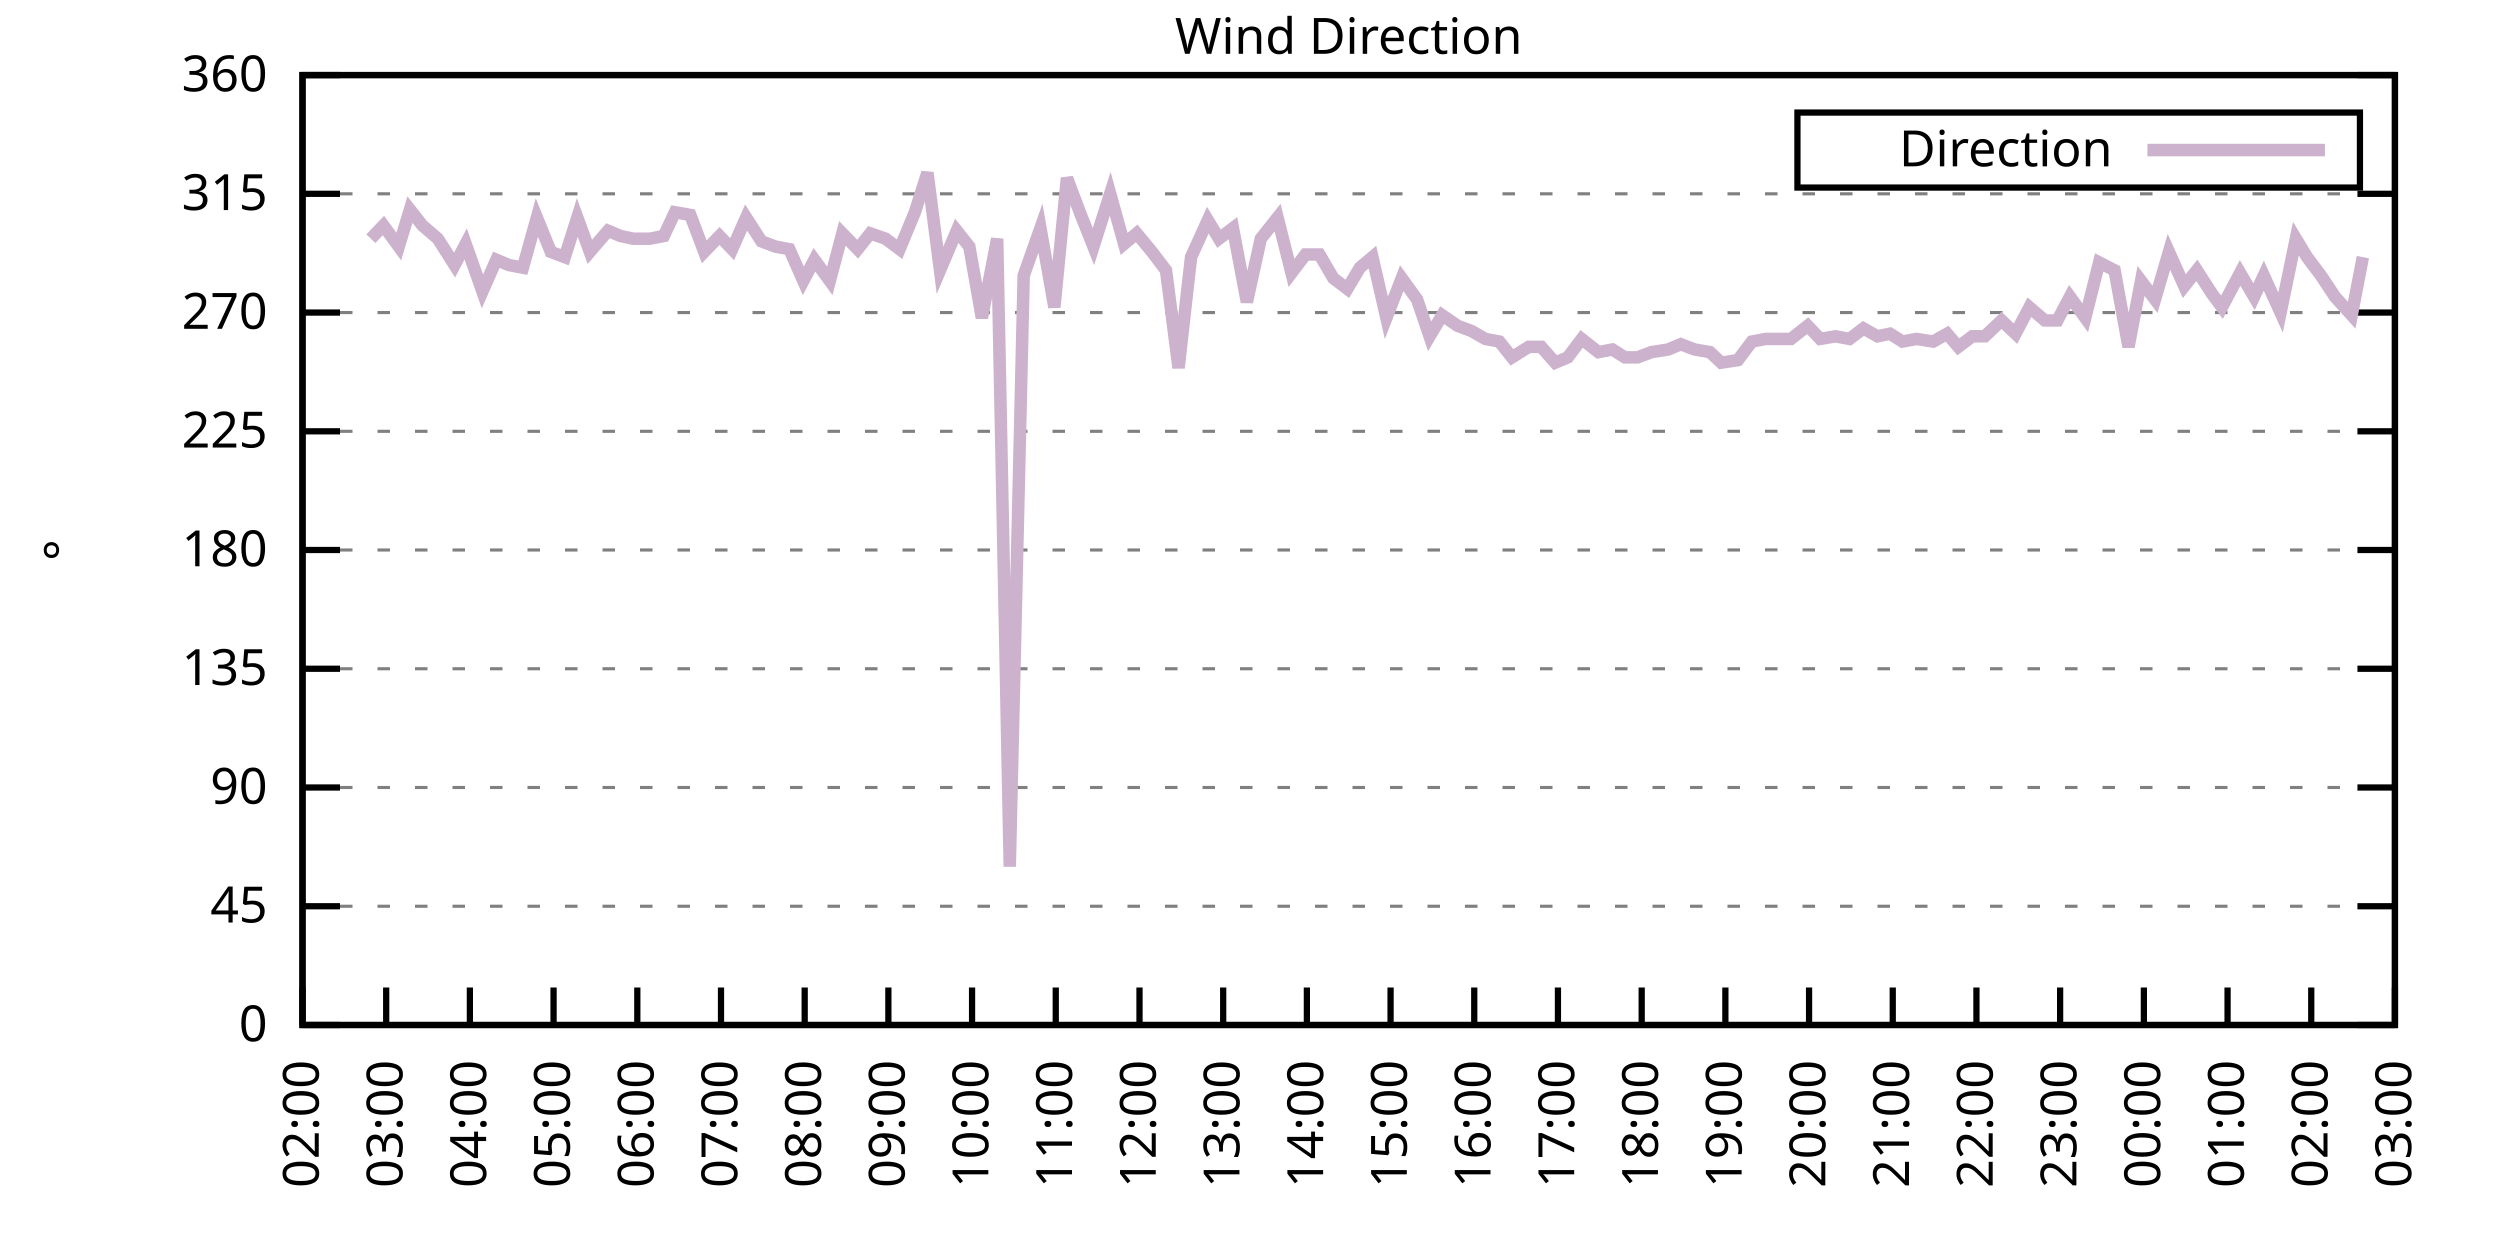
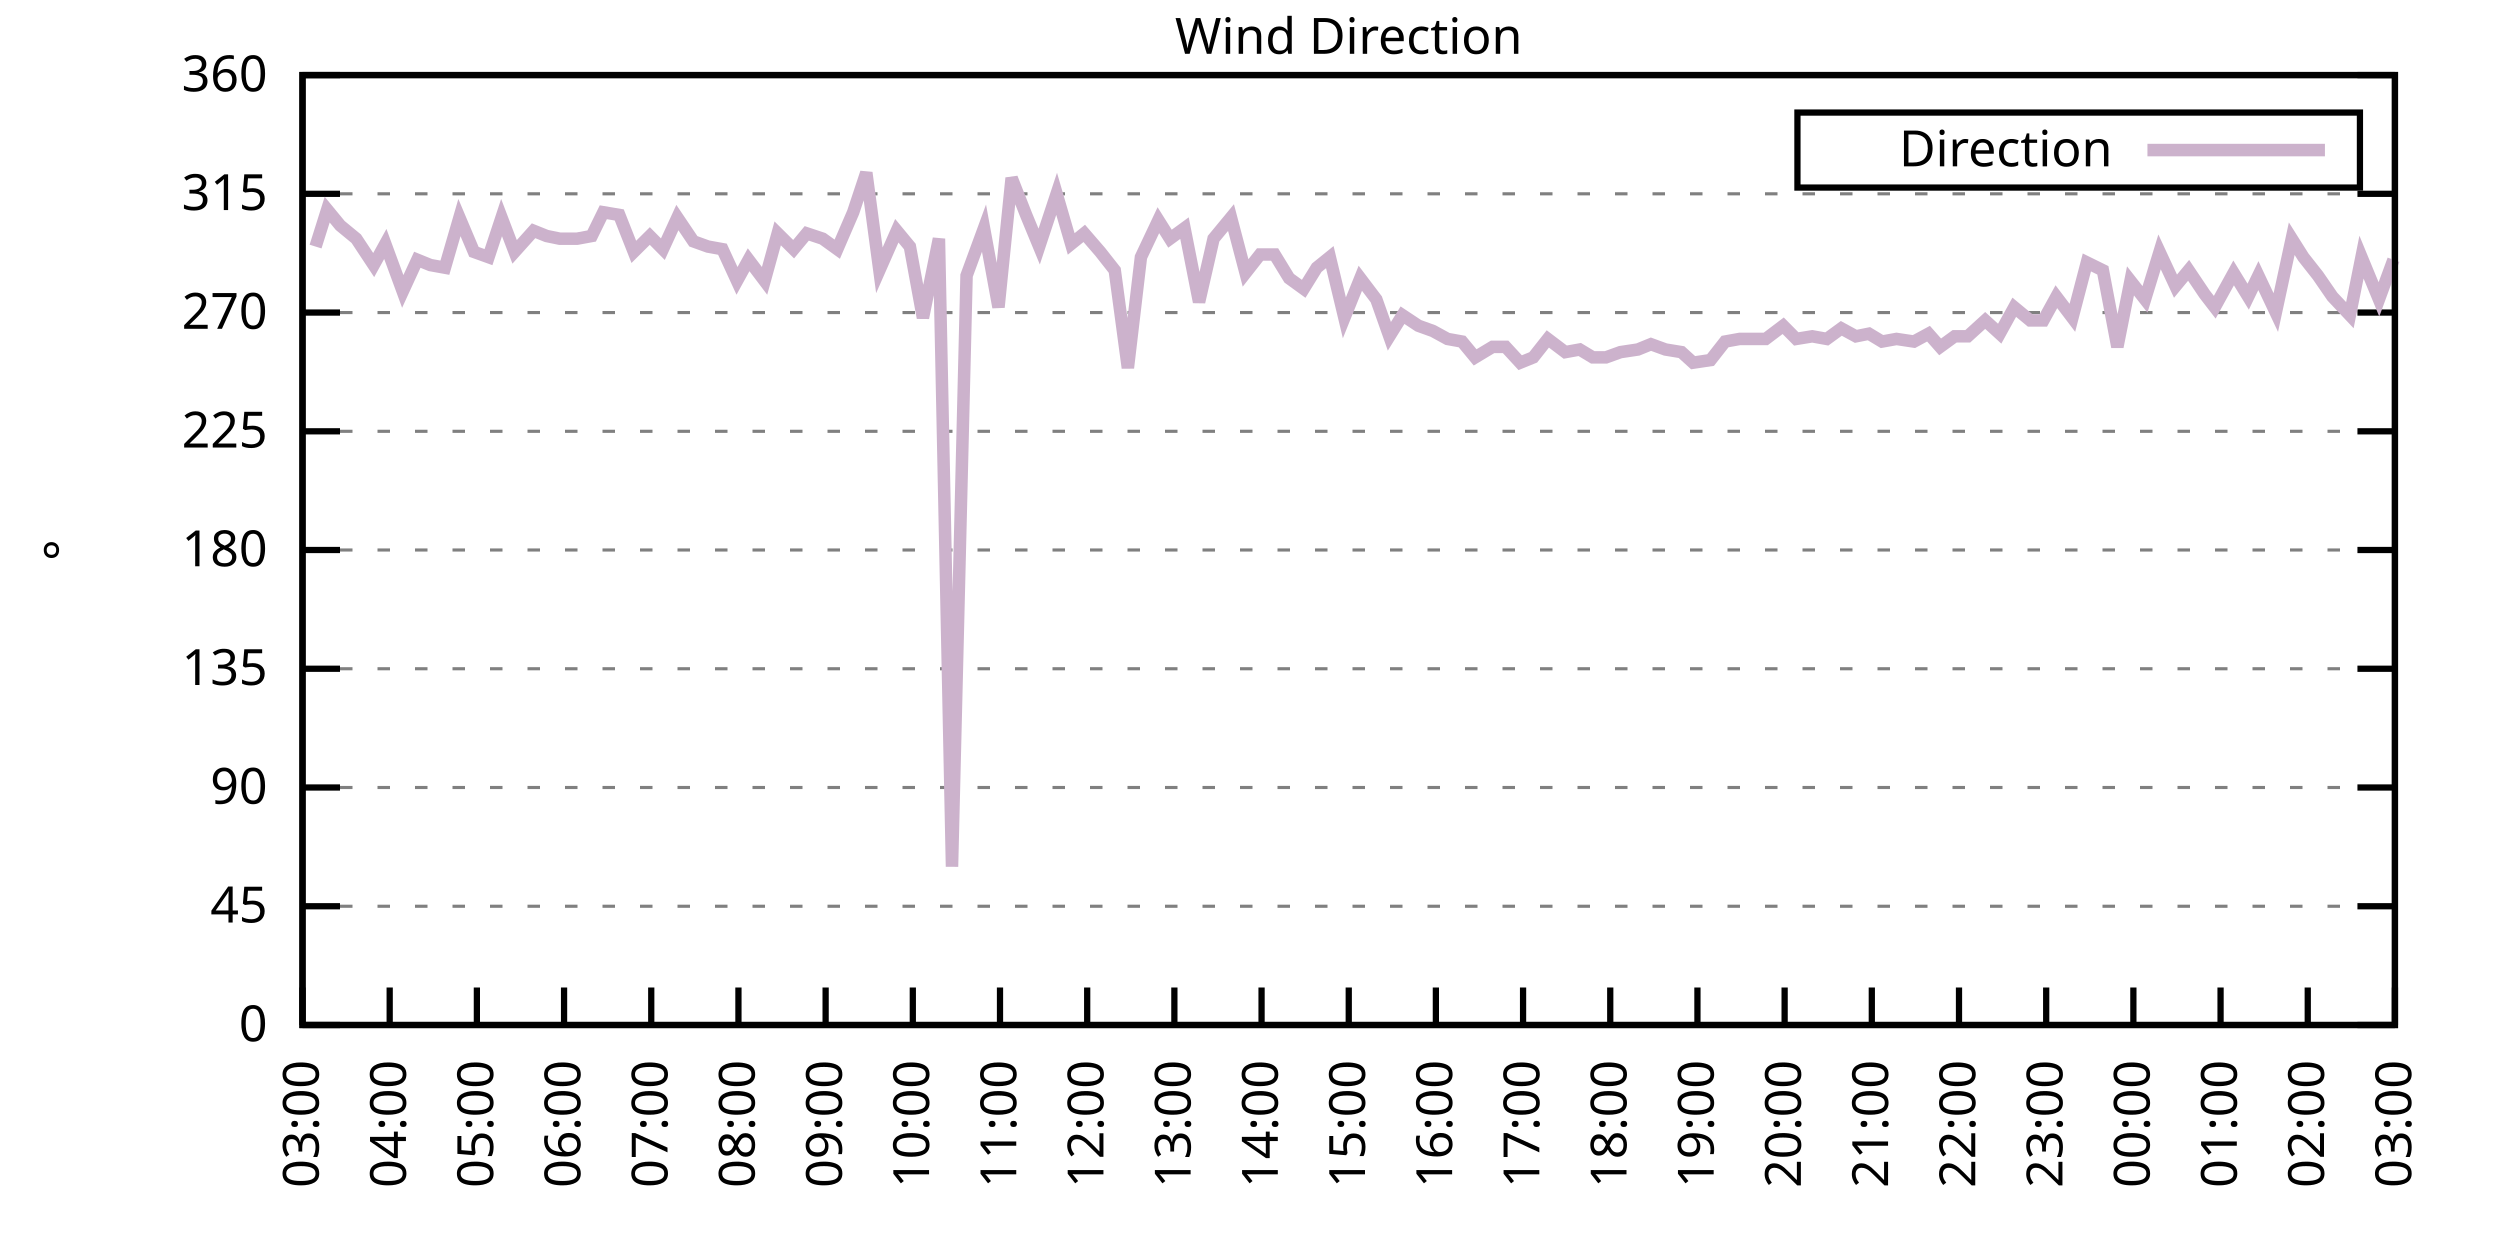
<svg xmlns="http://www.w3.org/2000/svg" xmlns:xlink="http://www.w3.org/1999/xlink" width="400" height="200" viewBox="0 0 400 200">
  <g id="gnuplot_canvas">
    <rect x="0" y="0" width="400" height="200" fill="none" />
    <defs>
      <circle id="gpDot" r="0.5" stroke-width="0.5" stroke="currentColor" />
      <path id="gpPt0" stroke-width="0.333" stroke="currentColor" d="M-1,0 h2 M0,-1 v2" />
      <path id="gpPt1" stroke-width="0.333" stroke="currentColor" d="M-1,-1 L1,1 M1,-1 L-1,1" />
      <path id="gpPt2" stroke-width="0.333" stroke="currentColor" d="M-1,0 L1,0 M0,-1 L0,1 M-1,-1 L1,1 M-1,1 L1,-1" />
      <rect id="gpPt3" stroke-width="0.333" stroke="currentColor" x="-1" y="-1" width="2" height="2" />
      <rect id="gpPt4" stroke-width="0.333" stroke="currentColor" fill="currentColor" x="-1" y="-1" width="2" height="2" />
      <circle id="gpPt5" stroke-width="0.333" stroke="currentColor" cx="0" cy="0" r="1" />
      <use xlink:href="#gpPt5" id="gpPt6" fill="currentColor" stroke="none" />
      <path id="gpPt7" stroke-width="0.333" stroke="currentColor" d="M0,-1.33 L-1.33,0.67 L1.33,0.67 z" />
      <use xlink:href="#gpPt7" id="gpPt8" fill="currentColor" stroke="none" />
      <use xlink:href="#gpPt7" id="gpPt9" stroke="currentColor" transform="rotate(180)" />
      <use xlink:href="#gpPt9" id="gpPt10" fill="currentColor" stroke="none" />
      <use xlink:href="#gpPt3" id="gpPt11" stroke="currentColor" transform="rotate(45)" />
      <use xlink:href="#gpPt11" id="gpPt12" fill="currentColor" stroke="none" />
      <path id="gpPt13" stroke-width="0.333" stroke="currentColor" d="M0,1.330 L1.265,0.411 L0.782,-1.067 L-0.782,-1.076 L-1.265,0.411 z" />
      <use xlink:href="#gpPt13" id="gpPt14" fill="currentColor" stroke="none" />
      <filter id="textbox" filterUnits="objectBoundingBox" x="0" y="0" height="1" width="1">
        <feFlood flood-color="white" flood-opacity="1" result="bgnd" />
        <feComposite in="SourceGraphic" in2="bgnd" operator="atop" />
      </filter>
      <filter id="greybox" filterUnits="objectBoundingBox" x="0" y="0" height="1" width="1">
        <feFlood flood-color="lightgrey" flood-opacity="1" result="grey" />
        <feComposite in="SourceGraphic" in2="grey" operator="atop" />
      </filter>
    </defs>
    <g fill="none" color="white" stroke="currentColor" stroke-width="1.00" stroke-linecap="butt" stroke-linejoin="miter">
</g>
    <g fill="none" color="black" stroke="currentColor" stroke-width="1.00" stroke-linecap="butt" stroke-linejoin="miter">
      <g stroke="none" shape-rendering="crispEdges">
        <polygon fill="rgb(255, 255, 255)" points="48.40,164.00 383.18,164.00 383.18,12.02 48.40,12.02 " />
      </g>
    </g>
    <g fill="none" color="black" stroke="currentColor" stroke-width="1.00" stroke-linecap="butt" stroke-linejoin="miter">
</g>
    <g fill="none" color="black" stroke="black" stroke-width="0.50" stroke-linecap="butt" stroke-linejoin="miter">
</g>
    <g fill="none" color="gray" stroke="currentColor" stroke-width="0.50" stroke-linecap="butt" stroke-linejoin="miter">
      <path stroke="gray" stroke-dasharray="2,4" class="gridline" d="M48.40,164.00 L383.19,164.00  " />
    </g>
    <g fill="none" color="gray" stroke="gray" stroke-width="1.00" stroke-linecap="butt" stroke-linejoin="miter">
</g>
    <g fill="none" color="black" stroke="currentColor" stroke-width="1.00" stroke-linecap="butt" stroke-linejoin="miter">
      <path stroke="black" d="M48.40,164.00 L54.40,164.00 M383.19,164.00 L377.19,164.00  " />
      <g transform="translate(42.80,166.60)" stroke="none" fill="black" font-family="Sans" font-size="8.00" text-anchor="end">
        <text>
          <tspan font-family="Sans"> 0</tspan>
        </text>
      </g>
    </g>
    <g fill="none" color="black" stroke="currentColor" stroke-width="1.00" stroke-linecap="butt" stroke-linejoin="miter">
</g>
    <g fill="none" color="black" stroke="black" stroke-width="0.50" stroke-linecap="butt" stroke-linejoin="miter">
</g>
    <g fill="none" color="gray" stroke="currentColor" stroke-width="0.50" stroke-linecap="butt" stroke-linejoin="miter">
      <path stroke="gray" stroke-dasharray="2,4" class="gridline" d="M48.40,145.00 L383.19,145.00  " />
    </g>
    <g fill="none" color="gray" stroke="gray" stroke-width="1.00" stroke-linecap="butt" stroke-linejoin="miter">
</g>
    <g fill="none" color="black" stroke="currentColor" stroke-width="1.00" stroke-linecap="butt" stroke-linejoin="miter">
      <path stroke="black" d="M48.40,145.00 L54.40,145.00 M383.19,145.00 L377.19,145.00  " />
      <g transform="translate(42.80,147.60)" stroke="none" fill="black" font-family="Sans" font-size="8.00" text-anchor="end">
        <text>
          <tspan font-family="Sans"> 45</tspan>
        </text>
      </g>
    </g>
    <g fill="none" color="black" stroke="currentColor" stroke-width="1.00" stroke-linecap="butt" stroke-linejoin="miter">
</g>
    <g fill="none" color="black" stroke="black" stroke-width="0.50" stroke-linecap="butt" stroke-linejoin="miter">
</g>
    <g fill="none" color="gray" stroke="currentColor" stroke-width="0.50" stroke-linecap="butt" stroke-linejoin="miter">
      <path stroke="gray" stroke-dasharray="2,4" class="gridline" d="M48.40,126.00 L383.19,126.00  " />
    </g>
    <g fill="none" color="gray" stroke="gray" stroke-width="1.00" stroke-linecap="butt" stroke-linejoin="miter">
</g>
    <g fill="none" color="black" stroke="currentColor" stroke-width="1.00" stroke-linecap="butt" stroke-linejoin="miter">
      <path stroke="black" d="M48.40,126.00 L54.40,126.00 M383.19,126.00 L377.19,126.00  " />
      <g transform="translate(42.80,128.60)" stroke="none" fill="black" font-family="Sans" font-size="8.00" text-anchor="end">
        <text>
          <tspan font-family="Sans"> 90</tspan>
        </text>
      </g>
    </g>
    <g fill="none" color="black" stroke="currentColor" stroke-width="1.00" stroke-linecap="butt" stroke-linejoin="miter">
</g>
    <g fill="none" color="black" stroke="black" stroke-width="0.50" stroke-linecap="butt" stroke-linejoin="miter">
</g>
    <g fill="none" color="gray" stroke="currentColor" stroke-width="0.50" stroke-linecap="butt" stroke-linejoin="miter">
      <path stroke="gray" stroke-dasharray="2,4" class="gridline" d="M48.40,107.00 L383.19,107.00  " />
    </g>
    <g fill="none" color="gray" stroke="gray" stroke-width="1.00" stroke-linecap="butt" stroke-linejoin="miter">
</g>
    <g fill="none" color="black" stroke="currentColor" stroke-width="1.00" stroke-linecap="butt" stroke-linejoin="miter">
      <path stroke="black" d="M48.40,107.00 L54.40,107.00 M383.19,107.00 L377.19,107.00  " />
      <g transform="translate(42.80,109.60)" stroke="none" fill="black" font-family="Sans" font-size="8.00" text-anchor="end">
        <text>
          <tspan font-family="Sans"> 135</tspan>
        </text>
      </g>
    </g>
    <g fill="none" color="black" stroke="currentColor" stroke-width="1.00" stroke-linecap="butt" stroke-linejoin="miter">
</g>
    <g fill="none" color="black" stroke="black" stroke-width="0.50" stroke-linecap="butt" stroke-linejoin="miter">
</g>
    <g fill="none" color="gray" stroke="currentColor" stroke-width="0.50" stroke-linecap="butt" stroke-linejoin="miter">
      <path stroke="gray" stroke-dasharray="2,4" class="gridline" d="M48.40,88.00 L383.19,88.00  " />
    </g>
    <g fill="none" color="gray" stroke="gray" stroke-width="1.00" stroke-linecap="butt" stroke-linejoin="miter">
</g>
    <g fill="none" color="black" stroke="currentColor" stroke-width="1.00" stroke-linecap="butt" stroke-linejoin="miter">
      <path stroke="black" d="M48.40,88.00 L54.40,88.00 M383.19,88.00 L377.19,88.00  " />
      <g transform="translate(42.80,90.60)" stroke="none" fill="black" font-family="Sans" font-size="8.00" text-anchor="end">
        <text>
          <tspan font-family="Sans"> 180</tspan>
        </text>
      </g>
    </g>
    <g fill="none" color="black" stroke="currentColor" stroke-width="1.00" stroke-linecap="butt" stroke-linejoin="miter">
</g>
    <g fill="none" color="black" stroke="black" stroke-width="0.50" stroke-linecap="butt" stroke-linejoin="miter">
</g>
    <g fill="none" color="gray" stroke="currentColor" stroke-width="0.50" stroke-linecap="butt" stroke-linejoin="miter">
      <path stroke="gray" stroke-dasharray="2,4" class="gridline" d="M48.40,69.01 L383.19,69.01  " />
    </g>
    <g fill="none" color="gray" stroke="gray" stroke-width="1.00" stroke-linecap="butt" stroke-linejoin="miter">
</g>
    <g fill="none" color="black" stroke="currentColor" stroke-width="1.00" stroke-linecap="butt" stroke-linejoin="miter">
      <path stroke="black" d="M48.40,69.01 L54.40,69.01 M383.19,69.01 L377.19,69.01  " />
      <g transform="translate(42.80,71.61)" stroke="none" fill="black" font-family="Sans" font-size="8.00" text-anchor="end">
        <text>
          <tspan font-family="Sans"> 225</tspan>
        </text>
      </g>
    </g>
    <g fill="none" color="black" stroke="currentColor" stroke-width="1.00" stroke-linecap="butt" stroke-linejoin="miter">
</g>
    <g fill="none" color="black" stroke="black" stroke-width="0.50" stroke-linecap="butt" stroke-linejoin="miter">
</g>
    <g fill="none" color="gray" stroke="currentColor" stroke-width="0.50" stroke-linecap="butt" stroke-linejoin="miter">
      <path stroke="gray" stroke-dasharray="2,4" class="gridline" d="M48.40,50.01 L383.19,50.01  " />
    </g>
    <g fill="none" color="gray" stroke="gray" stroke-width="1.00" stroke-linecap="butt" stroke-linejoin="miter">
</g>
    <g fill="none" color="black" stroke="currentColor" stroke-width="1.00" stroke-linecap="butt" stroke-linejoin="miter">
      <path stroke="black" d="M48.40,50.01 L54.40,50.01 M383.19,50.01 L377.19,50.01  " />
      <g transform="translate(42.80,52.61)" stroke="none" fill="black" font-family="Sans" font-size="8.00" text-anchor="end">
        <text>
          <tspan font-family="Sans"> 270</tspan>
        </text>
      </g>
    </g>
    <g fill="none" color="black" stroke="currentColor" stroke-width="1.00" stroke-linecap="butt" stroke-linejoin="miter">
</g>
    <g fill="none" color="black" stroke="black" stroke-width="0.50" stroke-linecap="butt" stroke-linejoin="miter">
</g>
    <g fill="none" color="gray" stroke="currentColor" stroke-width="0.50" stroke-linecap="butt" stroke-linejoin="miter">
      <path stroke="gray" stroke-dasharray="2,4" class="gridline" d="M48.40,31.01 L383.19,31.01  " />
    </g>
    <g fill="none" color="gray" stroke="gray" stroke-width="1.00" stroke-linecap="butt" stroke-linejoin="miter">
</g>
    <g fill="none" color="black" stroke="currentColor" stroke-width="1.00" stroke-linecap="butt" stroke-linejoin="miter">
      <path stroke="black" d="M48.40,31.01 L54.40,31.01 M383.19,31.01 L377.19,31.01  " />
      <g transform="translate(42.80,33.61)" stroke="none" fill="black" font-family="Sans" font-size="8.00" text-anchor="end">
        <text>
          <tspan font-family="Sans"> 315</tspan>
        </text>
      </g>
    </g>
    <g fill="none" color="black" stroke="currentColor" stroke-width="1.00" stroke-linecap="butt" stroke-linejoin="miter">
</g>
    <g fill="none" color="black" stroke="black" stroke-width="0.50" stroke-linecap="butt" stroke-linejoin="miter">
</g>
    <g fill="none" color="gray" stroke="currentColor" stroke-width="0.50" stroke-linecap="butt" stroke-linejoin="miter">
      <path stroke="gray" stroke-dasharray="2,4" class="gridline" d="M48.40,12.01 L383.19,12.01  " />
    </g>
    <g fill="none" color="gray" stroke="gray" stroke-width="1.00" stroke-linecap="butt" stroke-linejoin="miter">
</g>
    <g fill="none" color="black" stroke="currentColor" stroke-width="1.00" stroke-linecap="butt" stroke-linejoin="miter">
      <path stroke="black" d="M48.40,12.01 L54.40,12.01 M383.19,12.01 L377.19,12.01  " />
      <g transform="translate(42.80,14.61)" stroke="none" fill="black" font-family="Sans" font-size="8.00" text-anchor="end">
        <text>
          <tspan font-family="Sans"> 360</tspan>
        </text>
      </g>
    </g>
    <g fill="none" color="black" stroke="currentColor" stroke-width="1.00" stroke-linecap="butt" stroke-linejoin="miter">
      <path stroke="black" d="M48.40,164.00 L48.40,158.00  " />
      <g transform="translate(51.00,169.60) rotate(270.00)" stroke="none" fill="black" font-family="Sans" font-size="8.00" text-anchor="end">
        <text>
-           <tspan font-family="Sans">02:00</tspan>
-         </text>
-       </g>
-     </g>
-     <g fill="none" color="black" stroke="currentColor" stroke-width="1.00" stroke-linecap="butt" stroke-linejoin="miter">
-       <path stroke="black" d="M61.79,164.00 L61.79,158.00  " />
-       <g transform="translate(64.39,169.60) rotate(270.00)" stroke="none" fill="black" font-family="Sans" font-size="8.00" text-anchor="end">
-         <text>
          <tspan font-family="Sans">03:00</tspan>
        </text>
      </g>
    </g>
    <g fill="none" color="black" stroke="currentColor" stroke-width="1.00" stroke-linecap="butt" stroke-linejoin="miter">
-       <path stroke="black" d="M75.18,164.00 L75.18,158.00  " />
-       <g transform="translate(77.78,169.60) rotate(270.00)" stroke="none" fill="black" font-family="Sans" font-size="8.00" text-anchor="end">
+       <path stroke="black" d="M62.35,164.00 L62.35,158.00  " />
+       <g transform="translate(64.95,169.60) rotate(270.00)" stroke="none" fill="black" font-family="Sans" font-size="8.00" text-anchor="end">
        <text>
          <tspan font-family="Sans">04:00</tspan>
        </text>
      </g>
    </g>
    <g fill="none" color="black" stroke="currentColor" stroke-width="1.00" stroke-linecap="butt" stroke-linejoin="miter">
-       <path stroke="black" d="M88.57,164.00 L88.57,158.00  " />
-       <g transform="translate(91.17,169.60) rotate(270.00)" stroke="none" fill="black" font-family="Sans" font-size="8.00" text-anchor="end">
+       <path stroke="black" d="M76.30,164.00 L76.30,158.00  " />
+       <g transform="translate(78.90,169.60) rotate(270.00)" stroke="none" fill="black" font-family="Sans" font-size="8.00" text-anchor="end">
        <text>
          <tspan font-family="Sans">05:00</tspan>
        </text>
      </g>
    </g>
    <g fill="none" color="black" stroke="currentColor" stroke-width="1.00" stroke-linecap="butt" stroke-linejoin="miter">
-       <path stroke="black" d="M101.97,164.00 L101.97,158.00  " />
-       <g transform="translate(104.57,169.60) rotate(270.00)" stroke="none" fill="black" font-family="Sans" font-size="8.00" text-anchor="end">
+       <path stroke="black" d="M90.25,164.00 L90.25,158.00  " />
+       <g transform="translate(92.85,169.60) rotate(270.00)" stroke="none" fill="black" font-family="Sans" font-size="8.00" text-anchor="end">
        <text>
          <tspan font-family="Sans">06:00</tspan>
        </text>
      </g>
    </g>
    <g fill="none" color="black" stroke="currentColor" stroke-width="1.00" stroke-linecap="butt" stroke-linejoin="miter">
-       <path stroke="black" d="M115.36,164.00 L115.36,158.00  " />
-       <g transform="translate(117.96,169.60) rotate(270.00)" stroke="none" fill="black" font-family="Sans" font-size="8.00" text-anchor="end">
+       <path stroke="black" d="M104.20,164.00 L104.20,158.00  " />
+       <g transform="translate(106.80,169.60) rotate(270.00)" stroke="none" fill="black" font-family="Sans" font-size="8.00" text-anchor="end">
        <text>
          <tspan font-family="Sans">07:00</tspan>
        </text>
      </g>
    </g>
    <g fill="none" color="black" stroke="currentColor" stroke-width="1.00" stroke-linecap="butt" stroke-linejoin="miter">
-       <path stroke="black" d="M128.75,164.00 L128.75,158.00  " />
-       <g transform="translate(131.35,169.60) rotate(270.00)" stroke="none" fill="black" font-family="Sans" font-size="8.00" text-anchor="end">
+       <path stroke="black" d="M118.15,164.00 L118.15,158.00  " />
+       <g transform="translate(120.75,169.60) rotate(270.00)" stroke="none" fill="black" font-family="Sans" font-size="8.00" text-anchor="end">
        <text>
          <tspan font-family="Sans">08:00</tspan>
        </text>
      </g>
    </g>
    <g fill="none" color="black" stroke="currentColor" stroke-width="1.00" stroke-linecap="butt" stroke-linejoin="miter">
-       <path stroke="black" d="M142.14,164.00 L142.14,158.00  " />
-       <g transform="translate(144.74,169.60) rotate(270.00)" stroke="none" fill="black" font-family="Sans" font-size="8.00" text-anchor="end">
+       <path stroke="black" d="M132.10,164.00 L132.10,158.00  " />
+       <g transform="translate(134.70,169.60) rotate(270.00)" stroke="none" fill="black" font-family="Sans" font-size="8.00" text-anchor="end">
        <text>
          <tspan font-family="Sans">09:00</tspan>
        </text>
      </g>
    </g>
    <g fill="none" color="black" stroke="currentColor" stroke-width="1.00" stroke-linecap="butt" stroke-linejoin="miter">
-       <path stroke="black" d="M155.53,164.00 L155.53,158.00  " />
-       <g transform="translate(158.13,169.60) rotate(270.00)" stroke="none" fill="black" font-family="Sans" font-size="8.00" text-anchor="end">
+       <path stroke="black" d="M146.05,164.00 L146.05,158.00  " />
+       <g transform="translate(148.65,169.60) rotate(270.00)" stroke="none" fill="black" font-family="Sans" font-size="8.00" text-anchor="end">
        <text>
          <tspan font-family="Sans">10:00</tspan>
        </text>
      </g>
    </g>
    <g fill="none" color="black" stroke="currentColor" stroke-width="1.00" stroke-linecap="butt" stroke-linejoin="miter">
-       <path stroke="black" d="M168.92,164.00 L168.92,158.00  " />
-       <g transform="translate(171.52,169.60) rotate(270.00)" stroke="none" fill="black" font-family="Sans" font-size="8.00" text-anchor="end">
+       <path stroke="black" d="M160.00,164.00 L160.00,158.00  " />
+       <g transform="translate(162.60,169.60) rotate(270.00)" stroke="none" fill="black" font-family="Sans" font-size="8.00" text-anchor="end">
        <text>
          <tspan font-family="Sans">11:00</tspan>
        </text>
      </g>
    </g>
    <g fill="none" color="black" stroke="currentColor" stroke-width="1.00" stroke-linecap="butt" stroke-linejoin="miter">
-       <path stroke="black" d="M182.32,164.00 L182.32,158.00  " />
-       <g transform="translate(184.92,169.60) rotate(270.00)" stroke="none" fill="black" font-family="Sans" font-size="8.00" text-anchor="end">
+       <path stroke="black" d="M173.95,164.00 L173.95,158.00  " />
+       <g transform="translate(176.55,169.60) rotate(270.00)" stroke="none" fill="black" font-family="Sans" font-size="8.00" text-anchor="end">
        <text>
          <tspan font-family="Sans">12:00</tspan>
        </text>
      </g>
    </g>
    <g fill="none" color="black" stroke="currentColor" stroke-width="1.00" stroke-linecap="butt" stroke-linejoin="miter">
-       <path stroke="black" d="M195.71,164.00 L195.71,158.00  " />
-       <g transform="translate(198.31,169.60) rotate(270.00)" stroke="none" fill="black" font-family="Sans" font-size="8.00" text-anchor="end">
+       <path stroke="black" d="M187.90,164.00 L187.90,158.00  " />
+       <g transform="translate(190.50,169.60) rotate(270.00)" stroke="none" fill="black" font-family="Sans" font-size="8.00" text-anchor="end">
        <text>
          <tspan font-family="Sans">13:00</tspan>
        </text>
      </g>
    </g>
    <g fill="none" color="black" stroke="currentColor" stroke-width="1.00" stroke-linecap="butt" stroke-linejoin="miter">
-       <path stroke="black" d="M209.10,164.00 L209.10,158.00  " />
-       <g transform="translate(211.70,169.60) rotate(270.00)" stroke="none" fill="black" font-family="Sans" font-size="8.00" text-anchor="end">
+       <path stroke="black" d="M201.85,164.00 L201.85,158.00  " />
+       <g transform="translate(204.45,169.60) rotate(270.00)" stroke="none" fill="black" font-family="Sans" font-size="8.00" text-anchor="end">
        <text>
          <tspan font-family="Sans">14:00</tspan>
        </text>
      </g>
    </g>
    <g fill="none" color="black" stroke="currentColor" stroke-width="1.00" stroke-linecap="butt" stroke-linejoin="miter">
-       <path stroke="black" d="M222.49,164.00 L222.49,158.00  " />
-       <g transform="translate(225.09,169.60) rotate(270.00)" stroke="none" fill="black" font-family="Sans" font-size="8.00" text-anchor="end">
+       <path stroke="black" d="M215.80,164.00 L215.80,158.00  " />
+       <g transform="translate(218.40,169.60) rotate(270.00)" stroke="none" fill="black" font-family="Sans" font-size="8.00" text-anchor="end">
        <text>
          <tspan font-family="Sans">15:00</tspan>
        </text>
      </g>
    </g>
    <g fill="none" color="black" stroke="currentColor" stroke-width="1.00" stroke-linecap="butt" stroke-linejoin="miter">
-       <path stroke="black" d="M235.88,164.00 L235.88,158.00  " />
-       <g transform="translate(238.48,169.60) rotate(270.00)" stroke="none" fill="black" font-family="Sans" font-size="8.00" text-anchor="end">
+       <path stroke="black" d="M229.74,164.00 L229.74,158.00  " />
+       <g transform="translate(232.34,169.60) rotate(270.00)" stroke="none" fill="black" font-family="Sans" font-size="8.00" text-anchor="end">
        <text>
          <tspan font-family="Sans">16:00</tspan>
        </text>
      </g>
    </g>
    <g fill="none" color="black" stroke="currentColor" stroke-width="1.00" stroke-linecap="butt" stroke-linejoin="miter">
-       <path stroke="black" d="M249.27,164.00 L249.27,158.00  " />
-       <g transform="translate(251.87,169.60) rotate(270.00)" stroke="none" fill="black" font-family="Sans" font-size="8.00" text-anchor="end">
+       <path stroke="black" d="M243.69,164.00 L243.69,158.00  " />
+       <g transform="translate(246.29,169.60) rotate(270.00)" stroke="none" fill="black" font-family="Sans" font-size="8.00" text-anchor="end">
        <text>
          <tspan font-family="Sans">17:00</tspan>
        </text>
      </g>
    </g>
    <g fill="none" color="black" stroke="currentColor" stroke-width="1.00" stroke-linecap="butt" stroke-linejoin="miter">
-       <path stroke="black" d="M262.67,164.00 L262.67,158.00  " />
-       <g transform="translate(265.27,169.60) rotate(270.00)" stroke="none" fill="black" font-family="Sans" font-size="8.00" text-anchor="end">
+       <path stroke="black" d="M257.64,164.00 L257.64,158.00  " />
+       <g transform="translate(260.24,169.60) rotate(270.00)" stroke="none" fill="black" font-family="Sans" font-size="8.00" text-anchor="end">
        <text>
          <tspan font-family="Sans">18:00</tspan>
        </text>
      </g>
    </g>
    <g fill="none" color="black" stroke="currentColor" stroke-width="1.00" stroke-linecap="butt" stroke-linejoin="miter">
-       <path stroke="black" d="M276.06,164.00 L276.06,158.00  " />
-       <g transform="translate(278.66,169.60) rotate(270.00)" stroke="none" fill="black" font-family="Sans" font-size="8.00" text-anchor="end">
+       <path stroke="black" d="M271.59,164.00 L271.59,158.00  " />
+       <g transform="translate(274.19,169.60) rotate(270.00)" stroke="none" fill="black" font-family="Sans" font-size="8.00" text-anchor="end">
        <text>
          <tspan font-family="Sans">19:00</tspan>
        </text>
      </g>
    </g>
    <g fill="none" color="black" stroke="currentColor" stroke-width="1.00" stroke-linecap="butt" stroke-linejoin="miter">
-       <path stroke="black" d="M289.45,164.00 L289.45,158.00  " />
-       <g transform="translate(292.05,169.60) rotate(270.00)" stroke="none" fill="black" font-family="Sans" font-size="8.00" text-anchor="end">
+       <path stroke="black" d="M285.54,164.00 L285.54,158.00  " />
+       <g transform="translate(288.14,169.60) rotate(270.00)" stroke="none" fill="black" font-family="Sans" font-size="8.00" text-anchor="end">
        <text>
          <tspan font-family="Sans">20:00</tspan>
        </text>
      </g>
    </g>
    <g fill="none" color="black" stroke="currentColor" stroke-width="1.00" stroke-linecap="butt" stroke-linejoin="miter">
-       <path stroke="black" d="M302.84,164.00 L302.84,158.00  " />
-       <g transform="translate(305.44,169.60) rotate(270.00)" stroke="none" fill="black" font-family="Sans" font-size="8.00" text-anchor="end">
+       <path stroke="black" d="M299.49,164.00 L299.49,158.00  " />
+       <g transform="translate(302.09,169.60) rotate(270.00)" stroke="none" fill="black" font-family="Sans" font-size="8.00" text-anchor="end">
        <text>
          <tspan font-family="Sans">21:00</tspan>
        </text>
      </g>
    </g>
    <g fill="none" color="black" stroke="currentColor" stroke-width="1.00" stroke-linecap="butt" stroke-linejoin="miter">
-       <path stroke="black" d="M316.23,164.00 L316.23,158.00  " />
-       <g transform="translate(318.83,169.60) rotate(270.00)" stroke="none" fill="black" font-family="Sans" font-size="8.00" text-anchor="end">
+       <path stroke="black" d="M313.44,164.00 L313.44,158.00  " />
+       <g transform="translate(316.04,169.60) rotate(270.00)" stroke="none" fill="black" font-family="Sans" font-size="8.00" text-anchor="end">
        <text>
          <tspan font-family="Sans">22:00</tspan>
        </text>
      </g>
    </g>
    <g fill="none" color="black" stroke="currentColor" stroke-width="1.00" stroke-linecap="butt" stroke-linejoin="miter">
-       <path stroke="black" d="M329.62,164.00 L329.62,158.00  " />
-       <g transform="translate(332.22,169.60) rotate(270.00)" stroke="none" fill="black" font-family="Sans" font-size="8.00" text-anchor="end">
+       <path stroke="black" d="M327.39,164.00 L327.39,158.00  " />
+       <g transform="translate(329.99,169.60) rotate(270.00)" stroke="none" fill="black" font-family="Sans" font-size="8.00" text-anchor="end">
        <text>
          <tspan font-family="Sans">23:00</tspan>
        </text>
      </g>
    </g>
    <g fill="none" color="black" stroke="currentColor" stroke-width="1.00" stroke-linecap="butt" stroke-linejoin="miter">
-       <path stroke="black" d="M343.02,164.00 L343.02,158.00  " />
-       <g transform="translate(345.62,169.60) rotate(270.00)" stroke="none" fill="black" font-family="Sans" font-size="8.00" text-anchor="end">
+       <path stroke="black" d="M341.34,164.00 L341.34,158.00  " />
+       <g transform="translate(343.94,169.60) rotate(270.00)" stroke="none" fill="black" font-family="Sans" font-size="8.00" text-anchor="end">
        <text>
          <tspan font-family="Sans">00:00</tspan>
        </text>
      </g>
    </g>
    <g fill="none" color="black" stroke="currentColor" stroke-width="1.00" stroke-linecap="butt" stroke-linejoin="miter">
-       <path stroke="black" d="M356.41,164.00 L356.41,158.00  " />
-       <g transform="translate(359.01,169.60) rotate(270.00)" stroke="none" fill="black" font-family="Sans" font-size="8.00" text-anchor="end">
+       <path stroke="black" d="M355.29,164.00 L355.29,158.00  " />
+       <g transform="translate(357.89,169.60) rotate(270.00)" stroke="none" fill="black" font-family="Sans" font-size="8.00" text-anchor="end">
        <text>
          <tspan font-family="Sans">01:00</tspan>
        </text>
      </g>
    </g>
    <g fill="none" color="black" stroke="currentColor" stroke-width="1.00" stroke-linecap="butt" stroke-linejoin="miter">
-       <path stroke="black" d="M369.80,164.00 L369.80,158.00  " />
-       <g transform="translate(372.40,169.60) rotate(270.00)" stroke="none" fill="black" font-family="Sans" font-size="8.00" text-anchor="end">
+       <path stroke="black" d="M369.24,164.00 L369.24,158.00  " />
+       <g transform="translate(371.84,169.60) rotate(270.00)" stroke="none" fill="black" font-family="Sans" font-size="8.00" text-anchor="end">
        <text>
          <tspan font-family="Sans">02:00</tspan>
        </text>
      </g>
    </g>
    <g fill="none" color="black" stroke="currentColor" stroke-width="1.00" stroke-linecap="butt" stroke-linejoin="miter">
      <path stroke="black" d="M383.19,164.00 L383.19,158.00  " />
      <g transform="translate(385.79,169.60) rotate(270.00)" stroke="none" fill="black" font-family="Sans" font-size="8.00" text-anchor="end">
        <text>
          <tspan font-family="Sans">03:00</tspan>
        </text>
      </g>
    </g>
    <g fill="none" color="black" stroke="currentColor" stroke-width="1.00" stroke-linecap="butt" stroke-linejoin="miter">
</g>
    <g fill="none" color="black" stroke="currentColor" stroke-width="1.00" stroke-linecap="butt" stroke-linejoin="miter">
      <path stroke="black" d="M48.40,12.01 L48.40,164.00 L383.19,164.00 L383.19,12.01 L48.40,12.01 Z  " />
    </g>
    <g fill="none" color="black" stroke="currentColor" stroke-width="1.00" stroke-linecap="butt" stroke-linejoin="miter">
</g>
    <g fill="none" color="black" stroke="currentColor" stroke-width="1.00" stroke-linecap="butt" stroke-linejoin="miter">
      <path stroke="black" d="M287.59,30.01 L287.59,18.01 L377.59,18.01 L377.59,30.01 L287.59,30.01 Z  " />
    </g>
    <g id="Wind_direction_plot_1">
      <g fill="none" color="white" stroke="black" stroke-width="2.00" stroke-linecap="butt" stroke-linejoin="miter">
</g>
      <g fill="none" color="black" stroke="currentColor" stroke-width="2.00" stroke-linecap="butt" stroke-linejoin="miter">
        <g transform="translate(337.99,26.61)" stroke="none" fill="black" font-family="Sans" font-size="8.00" text-anchor="end">
          <text>
            <tspan font-family="Sans">Direction</tspan>
          </text>
        </g>
      </g>
      <g fill="none" color="black" stroke="currentColor" stroke-width="2.00" stroke-linecap="butt" stroke-linejoin="miter">
-         <path stroke="rgb(204, 178, 204)" d="M343.59,24.01 L371.99,24.01 M59.34,38.19 L61.35,36.08 L63.80,39.45 L65.59,33.54 L67.59,36.08 L70.05,38.19   L72.73,42.41 L74.51,39.03 L77.19,46.63 L79.42,41.56 L81.43,42.41 L83.66,42.83 L85.90,34.81 L88.13,40.30   L90.36,41.14 L92.37,34.81 L94.38,40.30 L97.28,36.92 L99.29,37.76 L101.30,38.19 L103.98,38.19 L106.21,37.76   L107.99,33.96 L110.45,34.39 L112.68,40.30 L115.13,37.76 L117.14,39.87 L119.38,34.81 L121.83,38.61 L124.06,39.45   L126.29,39.87 L128.53,44.94 L130.31,41.56 L132.77,44.94 L134.78,37.34 L137.23,39.87 L139.24,37.34 L141.69,38.19   L143.93,39.87 L146.38,33.96 L148.39,27.63 L150.40,43.25 L153.08,36.92 L155.09,39.45 L157.10,50.85 L159.55,38.19   L161.56,138.67 L163.79,44.10 L166.47,36.50 L168.70,49.16 L170.71,28.48 L172.94,34.39 L174.95,39.45 L177.63,31.01   L179.86,39.03 L181.87,37.34 L184.32,40.30 L186.56,43.25 L188.57,58.87 L190.57,41.14 L193.25,35.23 L195.04,38.19   L197.27,36.50 L199.50,48.32 L201.73,38.19 L204.41,34.81 L206.64,43.67 L208.88,40.72 L211.11,40.72 L213.34,44.52   L215.57,46.21 L217.58,42.83 L219.59,41.14 L221.82,50.85 L224.28,44.52 L226.73,47.90 L228.74,53.81 L230.75,50.43   L233.20,52.12 L235.44,52.96 L237.67,54.23 L239.90,54.65 L241.91,57.18 L244.59,55.50 L246.60,55.50 L248.83,58.03   L250.84,57.18 L253.07,54.23 L255.75,56.34 L257.98,55.92 L259.99,57.18 L262.00,57.18 L264.23,56.34 L266.91,55.92   L268.92,55.07 L271.15,55.92 L273.60,56.34 L275.39,58.03 L278.07,57.61 L280.30,54.65 L282.53,54.23 L284.54,54.23   L286.55,54.23 L289.23,52.12 L291.23,54.23 L293.69,53.81 L295.92,54.23 L298.15,52.54 L300.39,53.81 L302.39,53.39   L304.40,54.65 L306.63,54.23 L309.31,54.65 L311.54,53.39 L313.33,55.50 L315.56,53.81 L317.57,53.81 L320.25,51.27   L322.48,53.39 L324.71,49.16 L327.17,51.27 L329.18,51.27 L331.19,47.47 L333.64,50.85 L335.87,41.99 L338.33,43.25   L340.56,55.50 L342.57,44.94 L344.80,47.90 L347.03,40.30 L349.49,45.79 L351.50,43.25 L353.95,47.05 L355.51,49.16   L358.42,43.67 L360.65,47.47 L362.21,44.10 L364.89,50.01 L367.34,38.19 L369.13,41.14 L371.36,44.10 L373.59,47.47   L376.27,50.43 L378.06,41.14  " />
+         <path stroke="rgb(204, 178, 204)" d="M343.59,24.01 L371.99,24.01 M50.49,39.45 L52.35,33.54 L54.44,36.08 L57.00,38.19 L59.79,42.41 L61.65,39.03   L64.44,46.63 L66.77,41.56 L68.86,42.41 L71.18,42.83 L73.51,34.81 L75.83,40.30 L78.16,41.14 L80.25,34.81   L82.34,40.30 L85.37,36.92 L87.46,37.76 L89.55,38.19 L92.34,38.19 L94.67,37.76 L96.53,33.96 L99.08,34.39   L101.41,40.30 L103.97,37.76 L106.06,39.87 L108.38,34.81 L110.94,38.61 L113.27,39.45 L115.59,39.87 L117.92,44.94   L119.78,41.56 L122.33,44.94 L124.43,37.34 L126.98,39.87 L129.08,37.34 L131.63,38.19 L133.96,39.87 L136.51,33.96   L138.61,27.63 L140.70,43.25 L143.49,36.92 L145.58,39.45 L147.67,50.85 L150.23,38.19 L152.32,138.67 L154.65,44.10   L157.44,36.50 L159.76,49.16 L161.86,28.48 L164.18,34.39 L166.27,39.45 L169.06,31.01 L171.39,39.03 L173.48,37.34   L176.04,40.30 L178.36,43.25 L180.46,58.87 L182.55,41.14 L185.34,35.23 L187.20,38.19 L189.52,36.50 L191.85,48.32   L194.17,38.19 L196.96,34.81 L199.29,43.67 L201.61,40.72 L203.94,40.72 L206.26,44.52 L208.59,46.21 L210.68,42.83   L212.77,41.14 L215.10,50.85 L217.65,44.52 L220.21,47.90 L222.30,53.81 L224.40,50.43 L226.95,52.12 L229.28,52.96   L231.60,54.23 L233.93,54.65 L236.02,57.18 L238.81,55.50 L240.90,55.50 L243.23,58.03 L245.32,57.18 L247.65,54.23   L250.44,56.34 L252.76,55.92 L254.85,57.18 L256.95,57.18 L259.27,56.34 L262.06,55.92 L264.15,55.07 L266.48,55.92   L269.04,56.34 L270.90,58.03 L273.69,57.61 L276.01,54.65 L278.34,54.23 L280.43,54.23 L282.52,54.23 L285.31,52.12   L287.40,54.23 L289.96,53.81 L292.29,54.23 L294.61,52.54 L296.94,53.81 L299.03,53.39 L301.12,54.65 L303.44,54.23   L306.23,54.65 L308.56,53.39 L310.42,55.50 L312.74,53.81 L314.84,53.81 L317.63,51.27 L319.95,53.39 L322.28,49.16   L324.83,51.27 L326.93,51.27 L329.02,47.47 L331.58,50.85 L333.90,41.99 L336.46,43.25 L338.78,55.50 L340.88,44.94   L343.20,47.90 L345.53,40.30 L348.08,45.79 L350.18,43.25 L352.73,47.05 L354.36,49.16 L357.38,43.67 L359.71,47.47   L361.34,44.10 L364.13,50.01 L366.68,38.19 L368.54,41.14 L370.87,44.10 L373.19,47.47 L375.98,50.43 L377.84,41.14   L380.63,47.90 L382.96,41.56  " />
      </g>
    </g>
    <g fill="none" color="black" stroke="currentColor" stroke-width="2.00" stroke-linecap="butt" stroke-linejoin="miter">
</g>
    <g fill="none" color="black" stroke="black" stroke-width="1.00" stroke-linecap="butt" stroke-linejoin="miter">
</g>
    <g fill="none" color="black" stroke="currentColor" stroke-width="1.00" stroke-linecap="butt" stroke-linejoin="miter">
      <path stroke="black" d="M48.40,12.01 L48.40,164.00 L383.19,164.00 L383.19,12.01 L48.40,12.01 Z  " />
      <g transform="translate(12.80,88.01) rotate(270.00)" stroke="none" fill="black" font-family="Sans" font-size="8.00" text-anchor="middle">
        <text>
          <tspan font-family="Sans">°</tspan>
        </text>
      </g>
    </g>
    <g fill="none" color="black" stroke="currentColor" stroke-width="1.00" stroke-linecap="butt" stroke-linejoin="miter">
</g>
    <g fill="none" color="black" stroke="currentColor" stroke-width="1.00" stroke-linecap="butt" stroke-linejoin="miter">
      <g transform="translate(215.79,8.61)" stroke="none" fill="black" font-family="Sans" font-size="8.00" text-anchor="middle">
        <text>
          <tspan font-family="Sans">Wind Direction</tspan>
        </text>
      </g>
    </g>
    <g fill="none" color="black" stroke="currentColor" stroke-width="1.00" stroke-linecap="butt" stroke-linejoin="miter">
</g>
  </g>
</svg>
